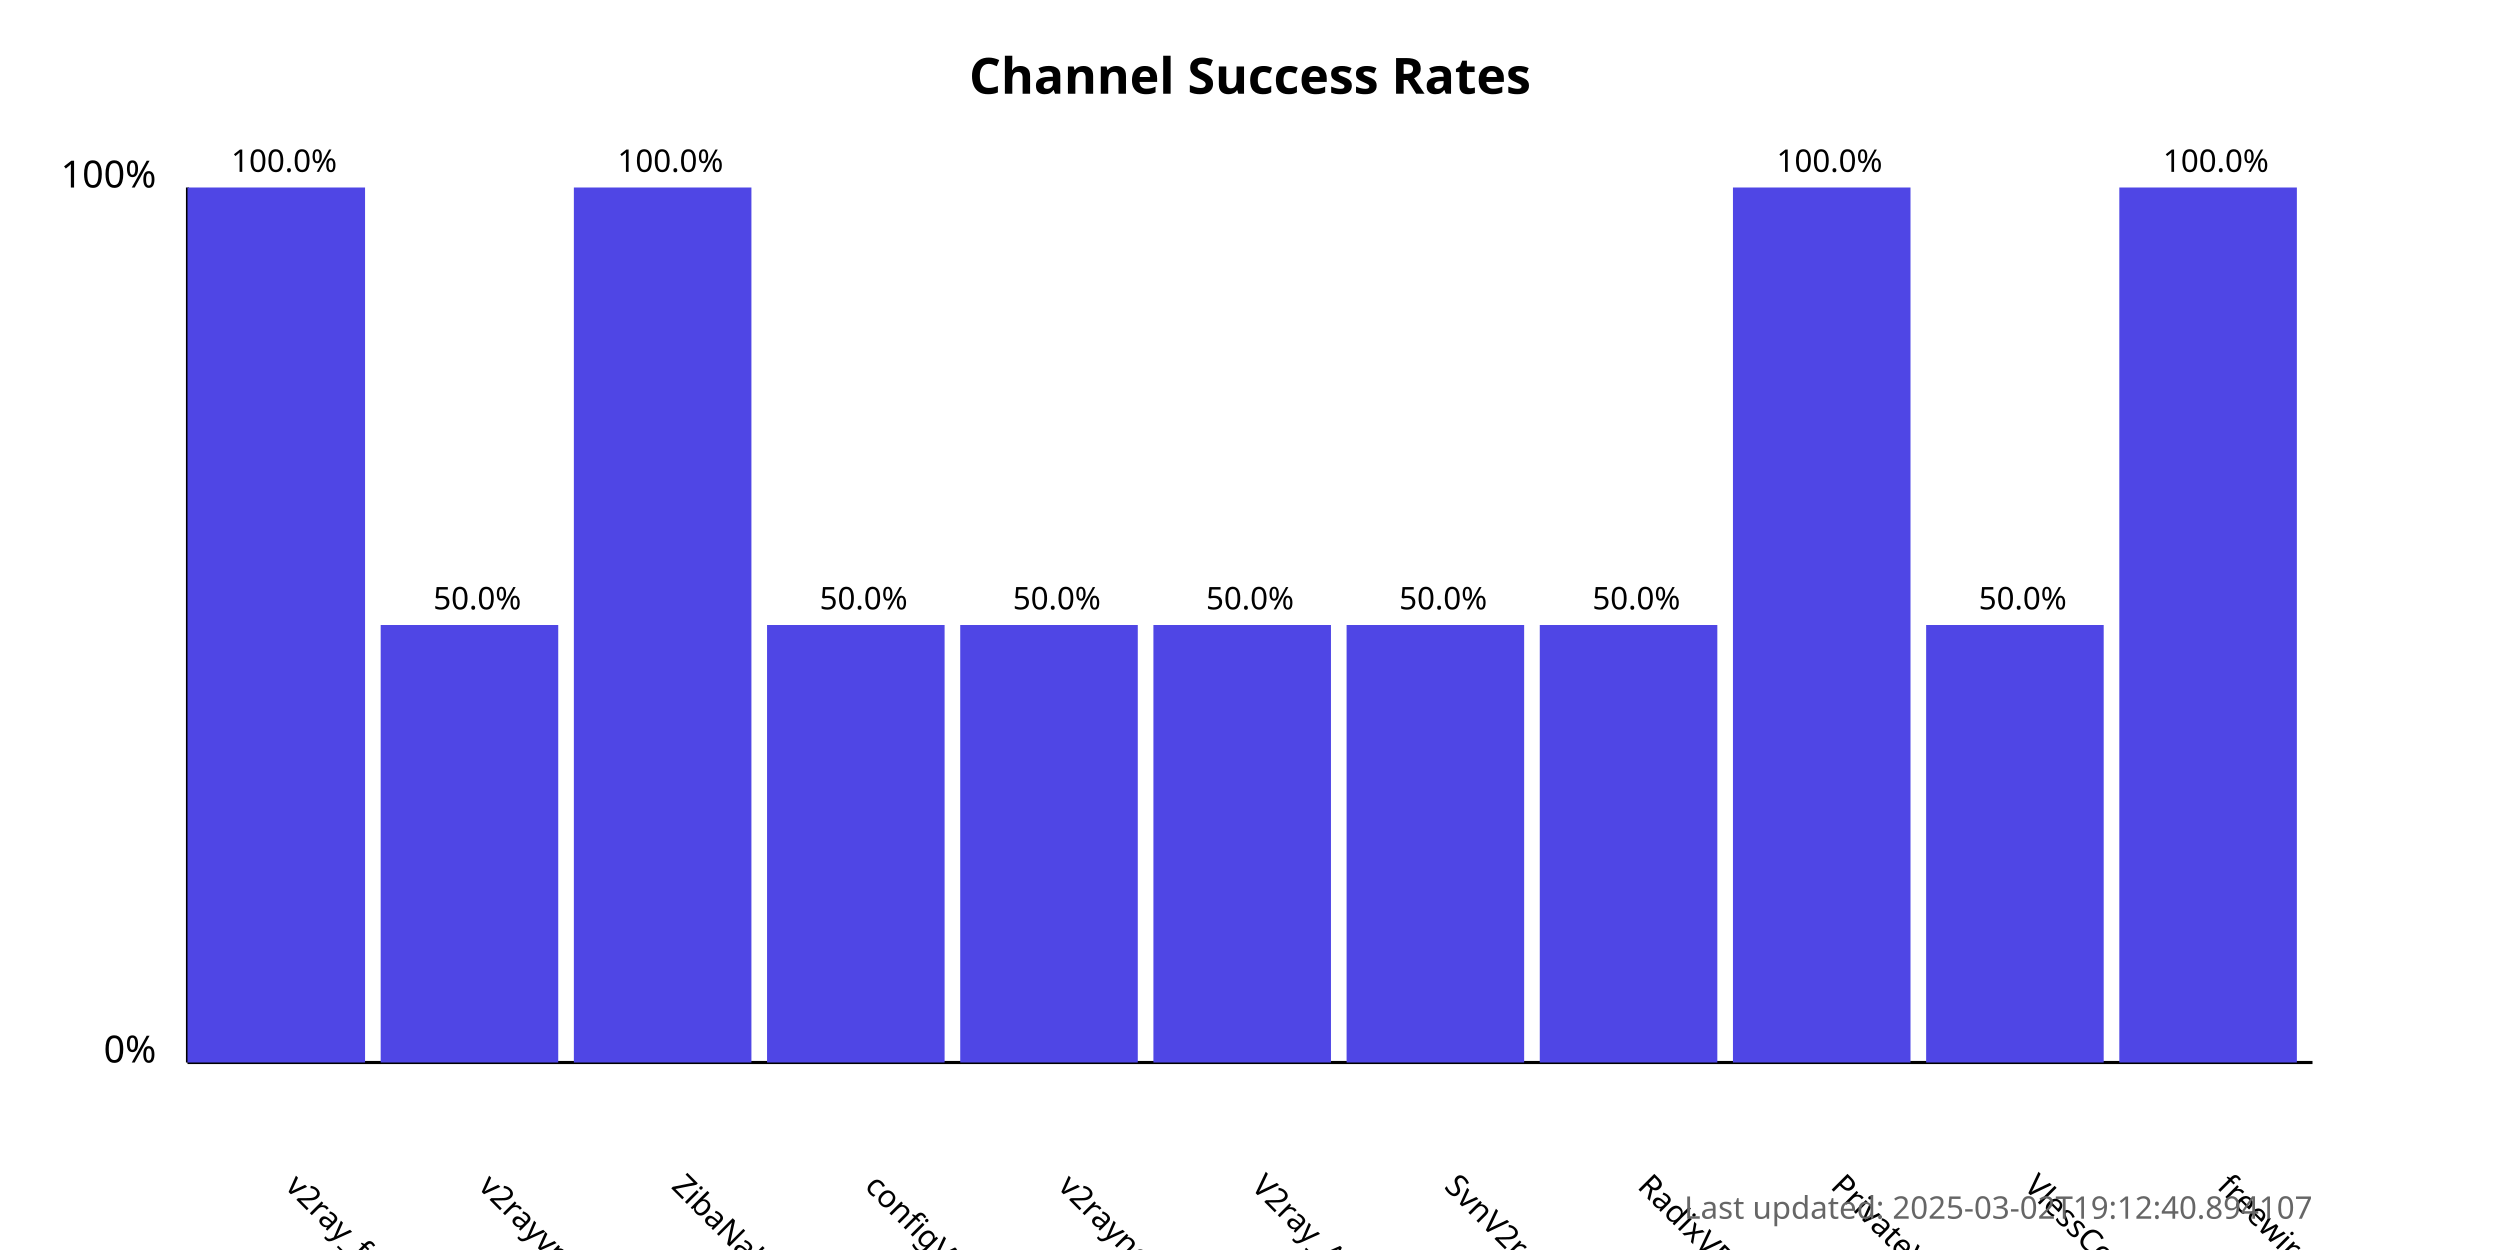
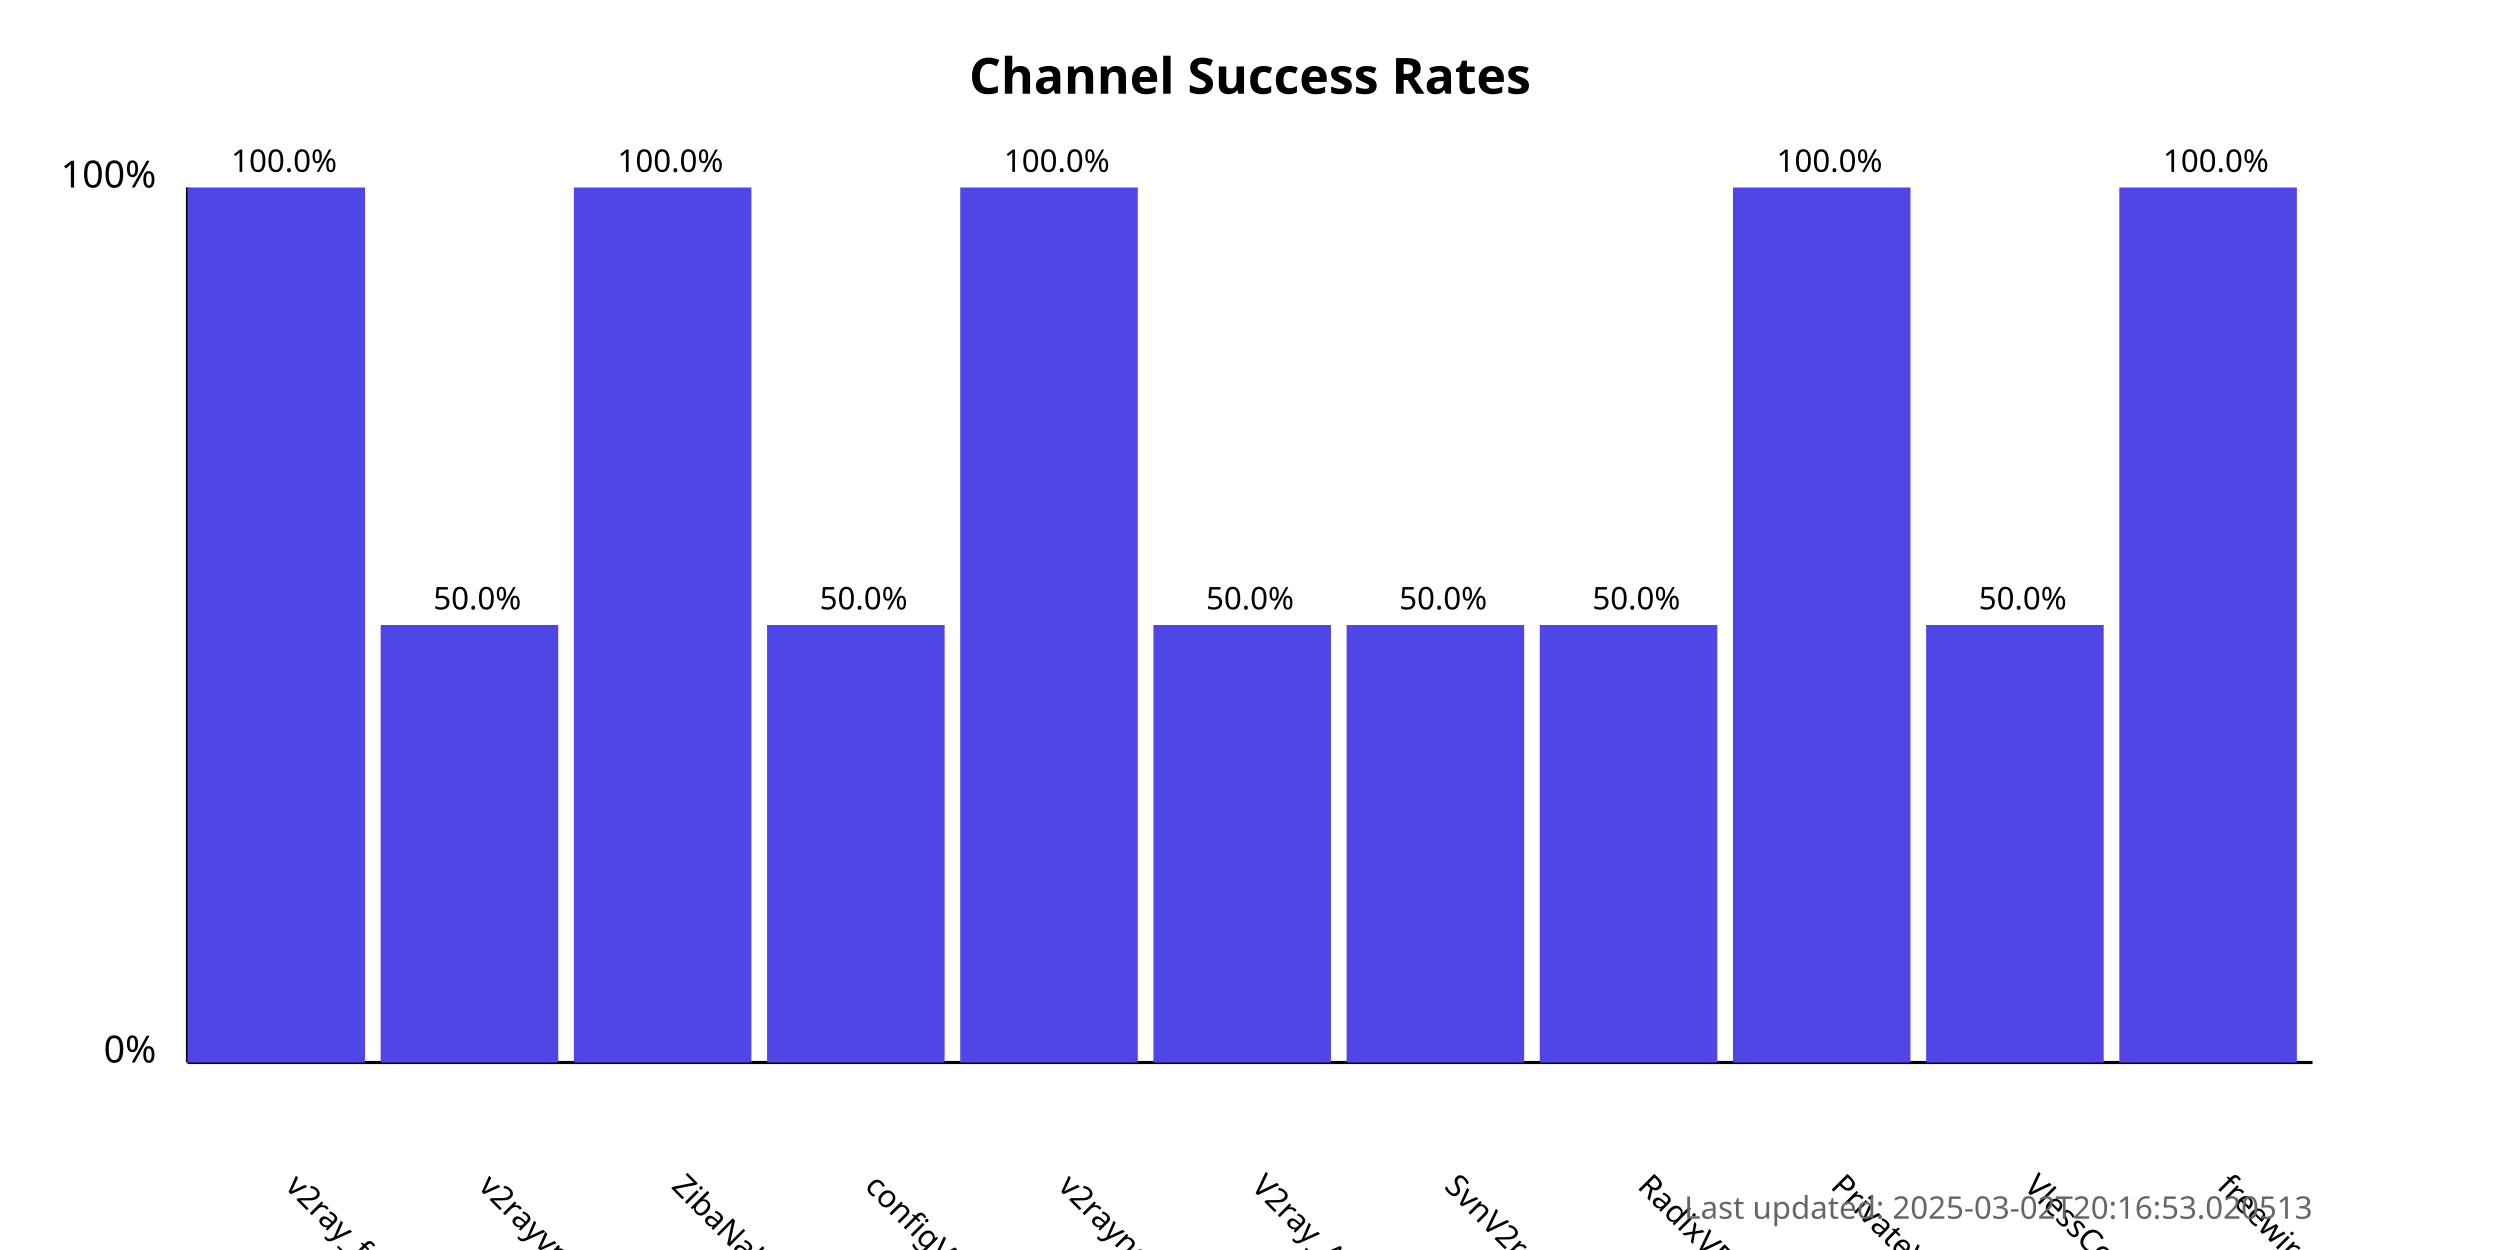
<svg xmlns="http://www.w3.org/2000/svg" width="800" height="400">
  <style>
            .chart-title { font: bold 16px sans-serif; }
            .axis-label { font: 12px sans-serif; }
            .tick-label { font: 10px sans-serif; }
            .bar { fill: #4f46e5; }
            .bar:hover { fill: #6366f1; }
            .timestamp { font: 10px sans-serif; fill: #666; }
        </style>
  <text x="400.0" y="30" text-anchor="middle" class="chart-title">
            Channel Success Rates
        </text>
  <line x1="60" y1="340" x2="60" y2="60" stroke="black" stroke-width="1" />
  <line x1="60" y1="340" x2="740" y2="340" stroke="black" stroke-width="1" />
  <text x="50" y="340" text-anchor="end" class="axis-label">0%</text>
  <text x="50" y="60" text-anchor="end" class="axis-label">100%</text>
  <g>
    <rect x="60" y="60.0" width="56.818" height="280.0" class="bar" />
    <text x="90.909" y="380" transform="rotate(45, 90.90909, 380)" text-anchor="start" class="tick-label">
                v2ray_free_conf
            </text>
    <text x="90.909" y="55.0" text-anchor="middle" class="tick-label">
                100.0%
            </text>
  </g>
  <g>
    <rect x="121.818" y="200.0" width="56.818" height="140.0" class="bar" />
    <text x="152.727" y="380" transform="rotate(45, 152.7273, 380)" text-anchor="start" class="tick-label">
                v2rayvpno
            </text>
    <text x="152.727" y="195.0" text-anchor="middle" class="tick-label">
                50.0%
            </text>
  </g>
  <g>
    <rect x="183.636" y="60.0" width="56.818" height="280.0" class="bar" />
    <text x="214.545" y="380" transform="rotate(45, 214.5455, 380)" text-anchor="start" class="tick-label">
                ZibaNabz
            </text>
    <text x="214.545" y="55.0" text-anchor="middle" class="tick-label">
                100.0%
            </text>
  </g>
  <g>
    <rect x="245.455" y="200.0" width="56.818" height="140.0" class="bar" />
    <text x="276.364" y="380" transform="rotate(45, 276.3636, 380)" text-anchor="start" class="tick-label">
                configV2rayForFree
            </text>
    <text x="276.364" y="195.0" text-anchor="middle" class="tick-label">
                50.0%
            </text>
  </g>
  <g>
-     <rect x="307.273" y="200.0" width="56.818" height="140.0" class="bar" />
+     <rect x="307.273" y="60.0" width="56.818" height="280.0" class="bar" />
    <text x="338.182" y="380" transform="rotate(45, 338.1818, 380)" text-anchor="start" class="tick-label">
                v2rayngvpn
            </text>
-     <text x="338.182" y="195.0" text-anchor="middle" class="tick-label">
-                 50.0%
+     <text x="338.182" y="55.0" text-anchor="middle" class="tick-label">
+                 100.0%
            </text>
  </g>
  <g>
    <rect x="369.091" y="200.0" width="56.818" height="140.0" class="bar" />
    <text x="400.0" y="380" transform="rotate(45, 400.0, 380)" text-anchor="start" class="tick-label">
                V2ray_Alpha
            </text>
    <text x="400.0" y="195.0" text-anchor="middle" class="tick-label">
                50.0%
            </text>
  </g>
  <g>
    <rect x="430.909" y="200.0" width="56.818" height="140.0" class="bar" />
    <text x="461.818" y="380" transform="rotate(45, 461.8182, 380)" text-anchor="start" class="tick-label">
                SvnV2ray
            </text>
    <text x="461.818" y="195.0" text-anchor="middle" class="tick-label">
                50.0%
            </text>
  </g>
  <g>
    <rect x="492.727" y="200.0" width="56.818" height="140.0" class="bar" />
    <text x="523.636" y="380" transform="rotate(45, 523.6364, 380)" text-anchor="start" class="tick-label">
                RadixVPN
            </text>
    <text x="523.636" y="195.0" text-anchor="middle" class="tick-label">
                50.0%
            </text>
  </g>
  <g>
    <rect x="554.545" y="60.0" width="56.818" height="280.0" class="bar" />
    <text x="585.455" y="380" transform="rotate(45, 585.4545, 380)" text-anchor="start" class="tick-label">
                PrivateVPNs
            </text>
    <text x="585.455" y="55.0" text-anchor="middle" class="tick-label">
                100.0%
            </text>
  </g>
  <g>
    <rect x="616.364" y="200.0" width="56.818" height="140.0" class="bar" />
    <text x="647.273" y="380" transform="rotate(45, 647.2727, 380)" text-anchor="start" class="tick-label">
                VlessConfig
            </text>
    <text x="647.273" y="195.0" text-anchor="middle" class="tick-label">
                50.0%
            </text>
  </g>
  <g>
    <rect x="678.182" y="60.0" width="56.818" height="280.0" class="bar" />
    <text x="709.091" y="380" transform="rotate(45, 709.0909, 380)" text-anchor="start" class="tick-label">
                freewireguard
            </text>
    <text x="709.091" y="55.0" text-anchor="middle" class="tick-label">
                100.0%
            </text>
  </g>
  <text x="740" y="390" text-anchor="end" class="timestamp">
-             Last updated: 2025-03-02T19:12:40.894107
+             Last updated: 2025-03-02T20:16:53.020513
        </text>
</svg>
